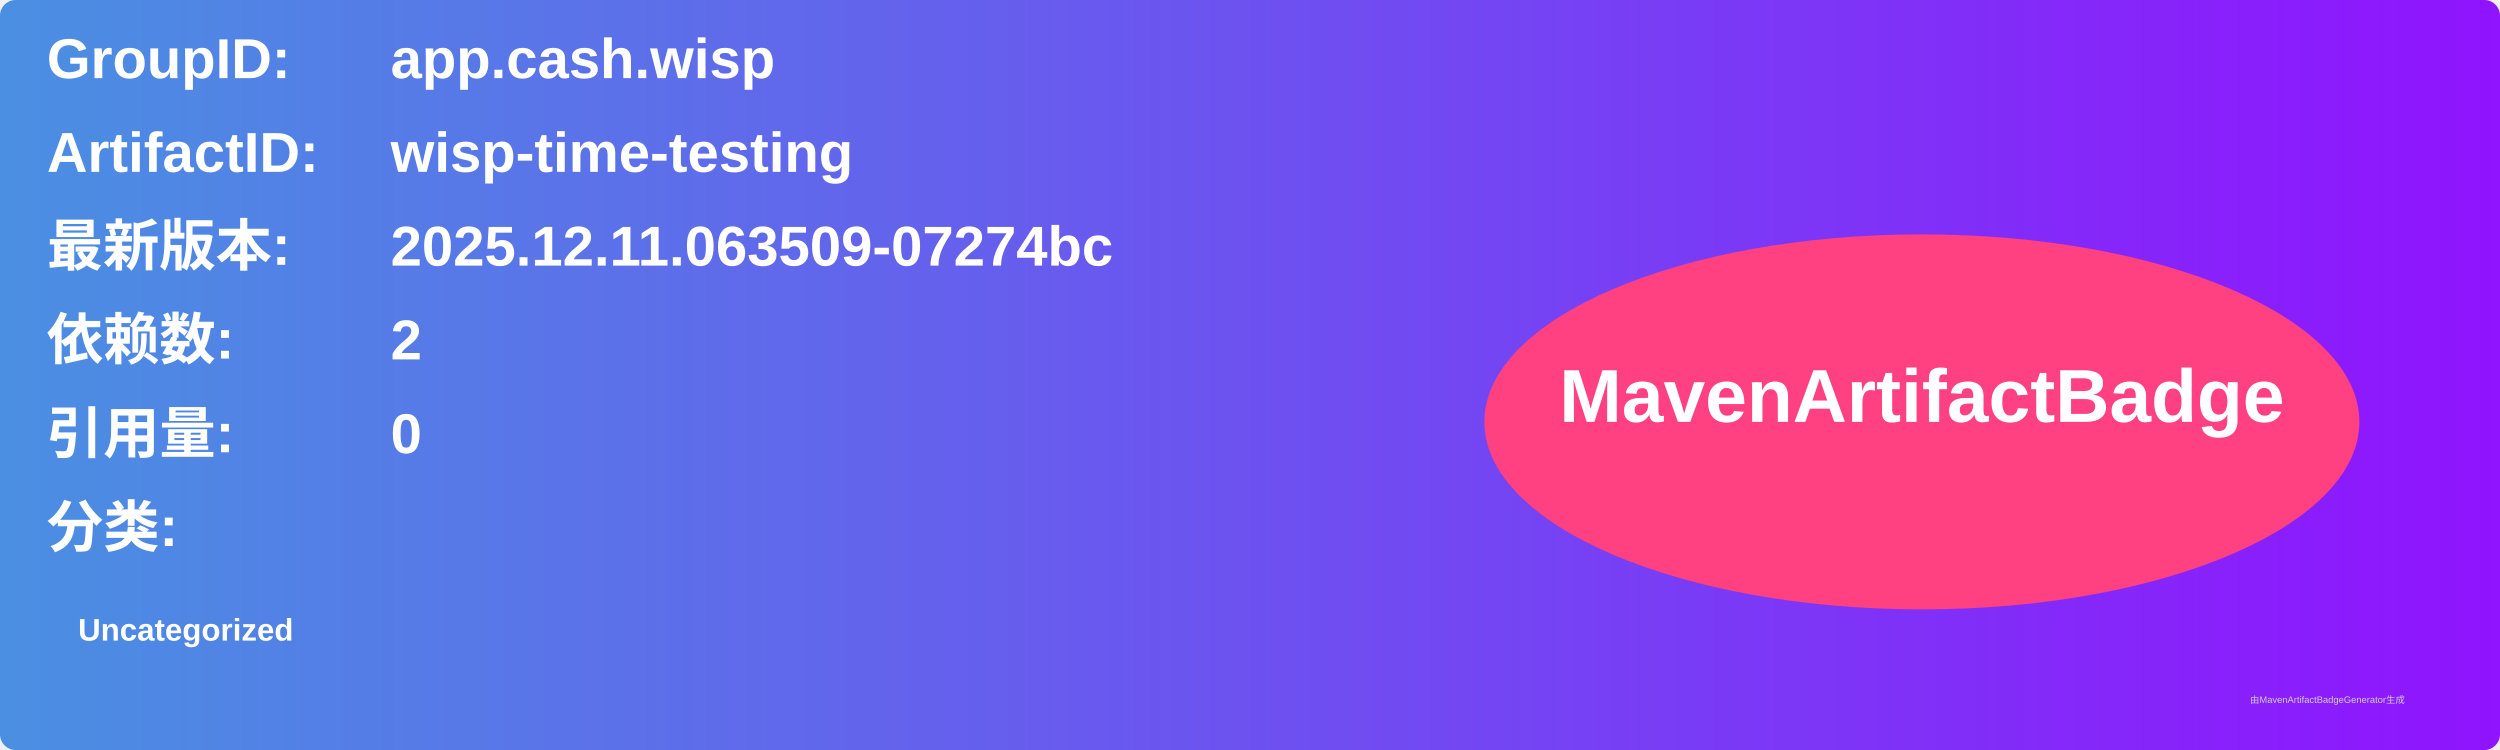
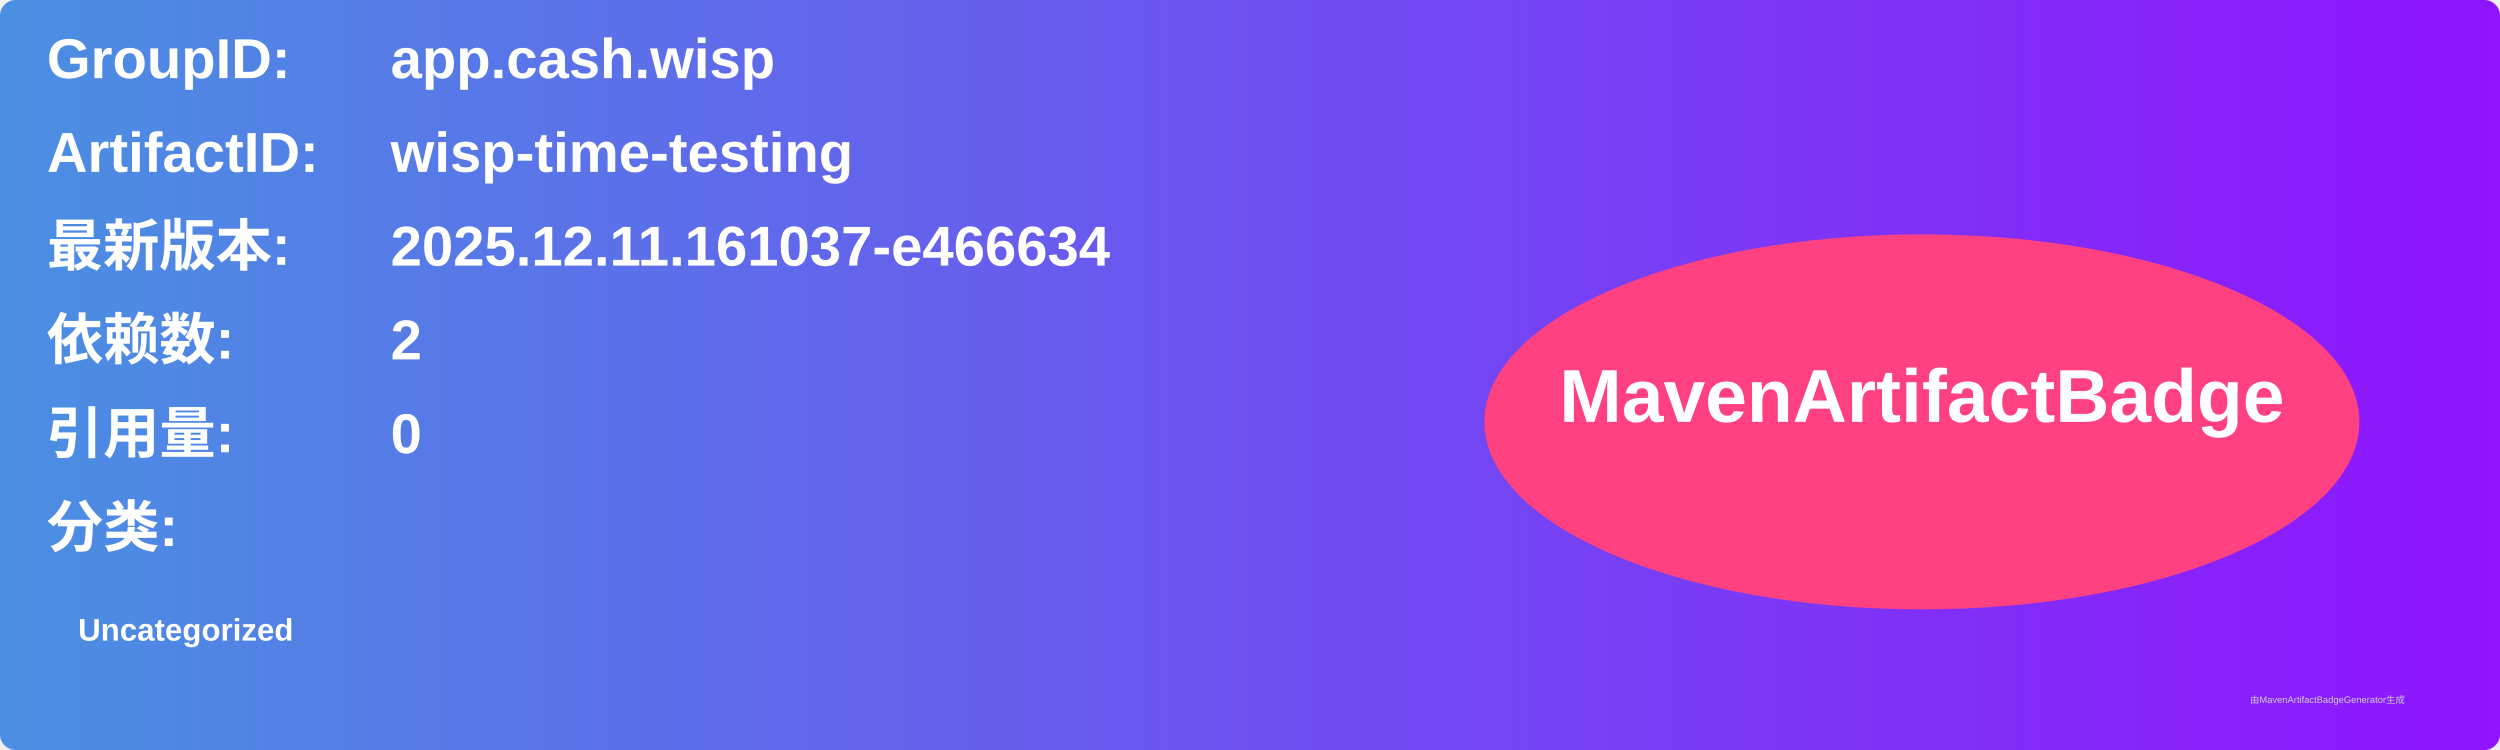
<svg xmlns="http://www.w3.org/2000/svg" width="800" height="240" viewBox="0 0 800 240">
  <linearGradient id="grad" x1="0%" y1="0%" x2="100%" y2="0%">
    <stop offset="0%" stop-color="#4a90e2" />
    <stop offset="100%" stop-color="#9013fe" />
  </linearGradient>
  <rect width="100%" height="100%" rx="5" ry="5" fill="url(#grad)" />
  <g transform="translate(15, 15)">
    <text x="0" y="10" font-family="Arial" font-size="18" fill="white" font-weight="bold" width="260">GroupID:</text>
    <text x="110" y="10" font-family="Arial" font-size="18" fill="white" font-weight="bold" width="460">app.cash.wisp</text>
    <text x="0" y="40" font-family="Arial" font-size="18" fill="white" font-weight="bold" width="260">ArtifactID:</text>
    <text x="110" y="40" font-family="Arial" font-size="18" fill="white" font-weight="bold" width="460">wisp-time-testing</text>
    <text x="0" y="70" font-family="Arial" font-size="18" fill="white" font-weight="bold">最新版本:</text>
    <text x="110" y="70" font-family="Arial" font-size="18" fill="white" font-weight="bold">
-       <tspan font-weight="bold">2025.12.11.063509-07274bc</tspan>
+       <tspan font-weight="bold">2025.12.11.161037-e466634</tspan>
    </text>
    <text x="0" y="100" font-family="Arial" font-size="18" fill="white" font-weight="bold">依赖数: </text>
    <text x="110" y="100" font-family="Arial" font-size="18" fill="white">
      <tspan font-weight="bold">2</tspan>
    </text>
    <text x="0" y="130" font-family="Arial" font-size="18" fill="white" font-weight="bold">引用量: </text>
    <text x="110" y="130" font-family="Arial" font-size="18" fill="white">
      <tspan font-weight="bold">0</tspan>
    </text>
    <text x="0" y="160" font-family="Arial" font-size="18" fill="white" font-weight="bold">分类:</text>
    <text x="10" y="190" font-family="Arial" font-size="10" fill="white">
      <tspan font-weight="bold">Uncategorized</tspan>
    </text>
    <ellipse cx="600" cy="120" rx="140" ry="60" fill="#ff4081" />
    <text x="600" y="120" text-anchor="middle" font-family="Arial" font-size="24" fill="white" font-weight="bold">MavenArtifactBadge</text>
  </g>
  <text x="720" y="225" font-family="Arial" font-size="3" fill="#d0d0d0">由MavenArtifactBadgeGenerator生成</text>
</svg>
